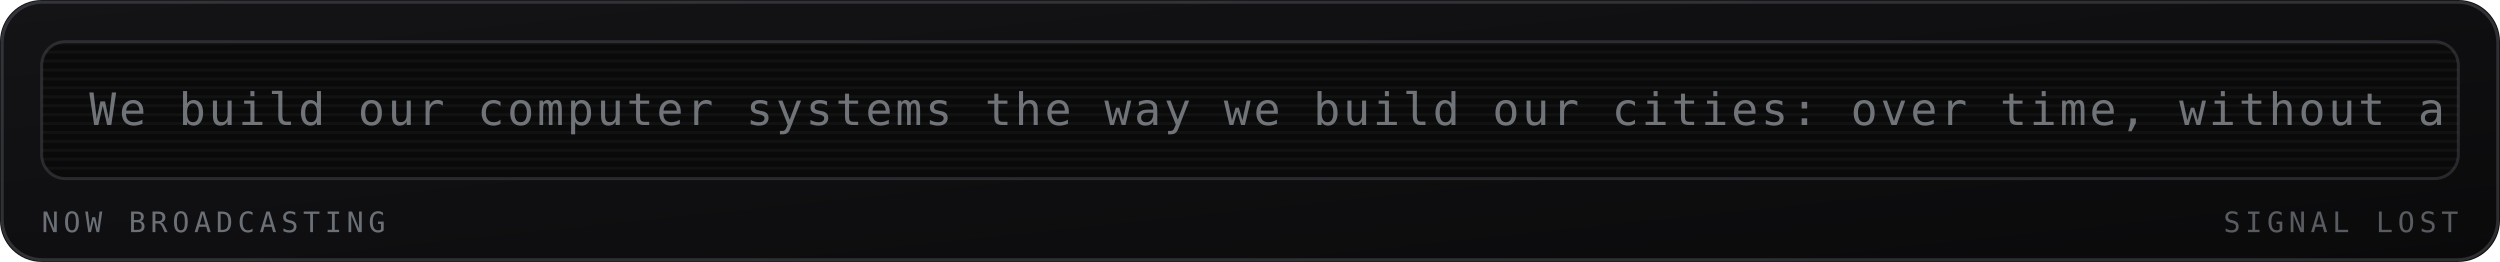
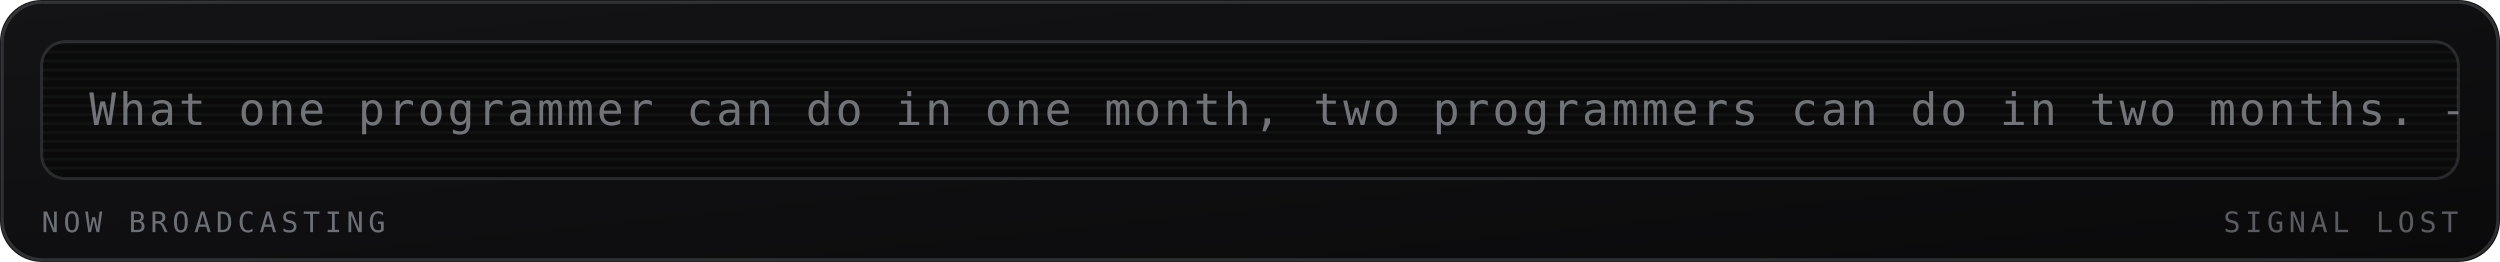
<svg xmlns="http://www.w3.org/2000/svg" viewBox="0 0 840 88" width="840" height="88" role="img" aria-labelledby="mrqt mrqd">
  <defs>
    <linearGradient id="mrqbg" x1="0" y1="0" x2="1" y2="1">
      <stop offset="0" stop-color="#141417" />
      <stop offset="1" stop-color="#0a0a0b" />
    </linearGradient>
  </defs>
  <style>
    .mono{font-family:ui-monospace,SFMono-Regular,Menlo,Consolas,"DejaVu Sans Mono",monospace}
    .lbl{font-size:9.5px;letter-spacing:1.6px;fill:#6b7076}
    .big{font-size:31px;font-weight:700;fill:#9aa0a6}
    .med{font-size:15px;font-weight:700;fill:#9aa0a6}
    .sm{font-size:11px;fill:#9aa0a6}
    .dim{font-size:11px;fill:#6b7076}
    
    .crt{font-size:15px;fill:#9aa0a6;letter-spacing:1px}
    
</style>
  <rect width="840" height="88" rx="14" fill="url(#mrqbg)" />
  <rect x="0.75" y="0.75" width="838.5" height="86.5" rx="13.5" fill="none" stroke="#6b7076" stroke-opacity="0.35" />
  <g>
    <rect x="14" y="14" width="812" height="46" rx="8" fill="#0a0a0b" stroke="#6b7076" stroke-opacity="0.3" />
    <defs>
      <clipPath id="mqpanel">
        <rect x="14" y="14" width="812" height="46" rx="8" />
      </clipPath>
    </defs>
    <g clip-path="url(#mqpanel)">
      <g transform="translate(14 14)">
        <rect x="0" y="0" width="812" height="1" fill="#9aa0a6" opacity="0.05" />
        <rect x="0" y="3" width="812" height="1" fill="#9aa0a6" opacity="0.05" />
        <rect x="0" y="6" width="812" height="1" fill="#9aa0a6" opacity="0.05" />
        <rect x="0" y="9" width="812" height="1" fill="#9aa0a6" opacity="0.05" />
        <rect x="0" y="12" width="812" height="1" fill="#9aa0a6" opacity="0.05" />
        <rect x="0" y="15" width="812" height="1" fill="#9aa0a6" opacity="0.05" />
        <rect x="0" y="18" width="812" height="1" fill="#9aa0a6" opacity="0.05" />
        <rect x="0" y="21" width="812" height="1" fill="#9aa0a6" opacity="0.05" />
        <rect x="0" y="24" width="812" height="1" fill="#9aa0a6" opacity="0.05" />
        <rect x="0" y="27" width="812" height="1" fill="#9aa0a6" opacity="0.05" />
        <rect x="0" y="30" width="812" height="1" fill="#9aa0a6" opacity="0.05" />
        <rect x="0" y="33" width="812" height="1" fill="#9aa0a6" opacity="0.05" />
        <rect x="0" y="36" width="812" height="1" fill="#9aa0a6" opacity="0.05" />
        <rect x="0" y="39" width="812" height="1" fill="#9aa0a6" opacity="0.05" />
        <rect x="0" y="42" width="812" height="1" fill="#9aa0a6" opacity="0.05" />
        <g transform="translate(16 0)">
-           <text class="mono crt" x="0" y="28" opacity="0.7">We build our computer systems the way we build our cities: over time, without a plan, on top of ruins. — Ellen Ullman</text>
+           <text class="mono crt" x="0" y="28" opacity="0.7">What one programmer can do in one month, two programmers can do in two months. — Fred Brooks</text>
        </g>
      </g>
    </g>
    <text class="mono lbl" x="14" y="78">NOW BROADCASTING</text>
    <text class="mono lbl" x="826" y="78" text-anchor="end" opacity="0.8" fill="#6b7076">SIGNAL LOST</text>
  </g>
</svg>
